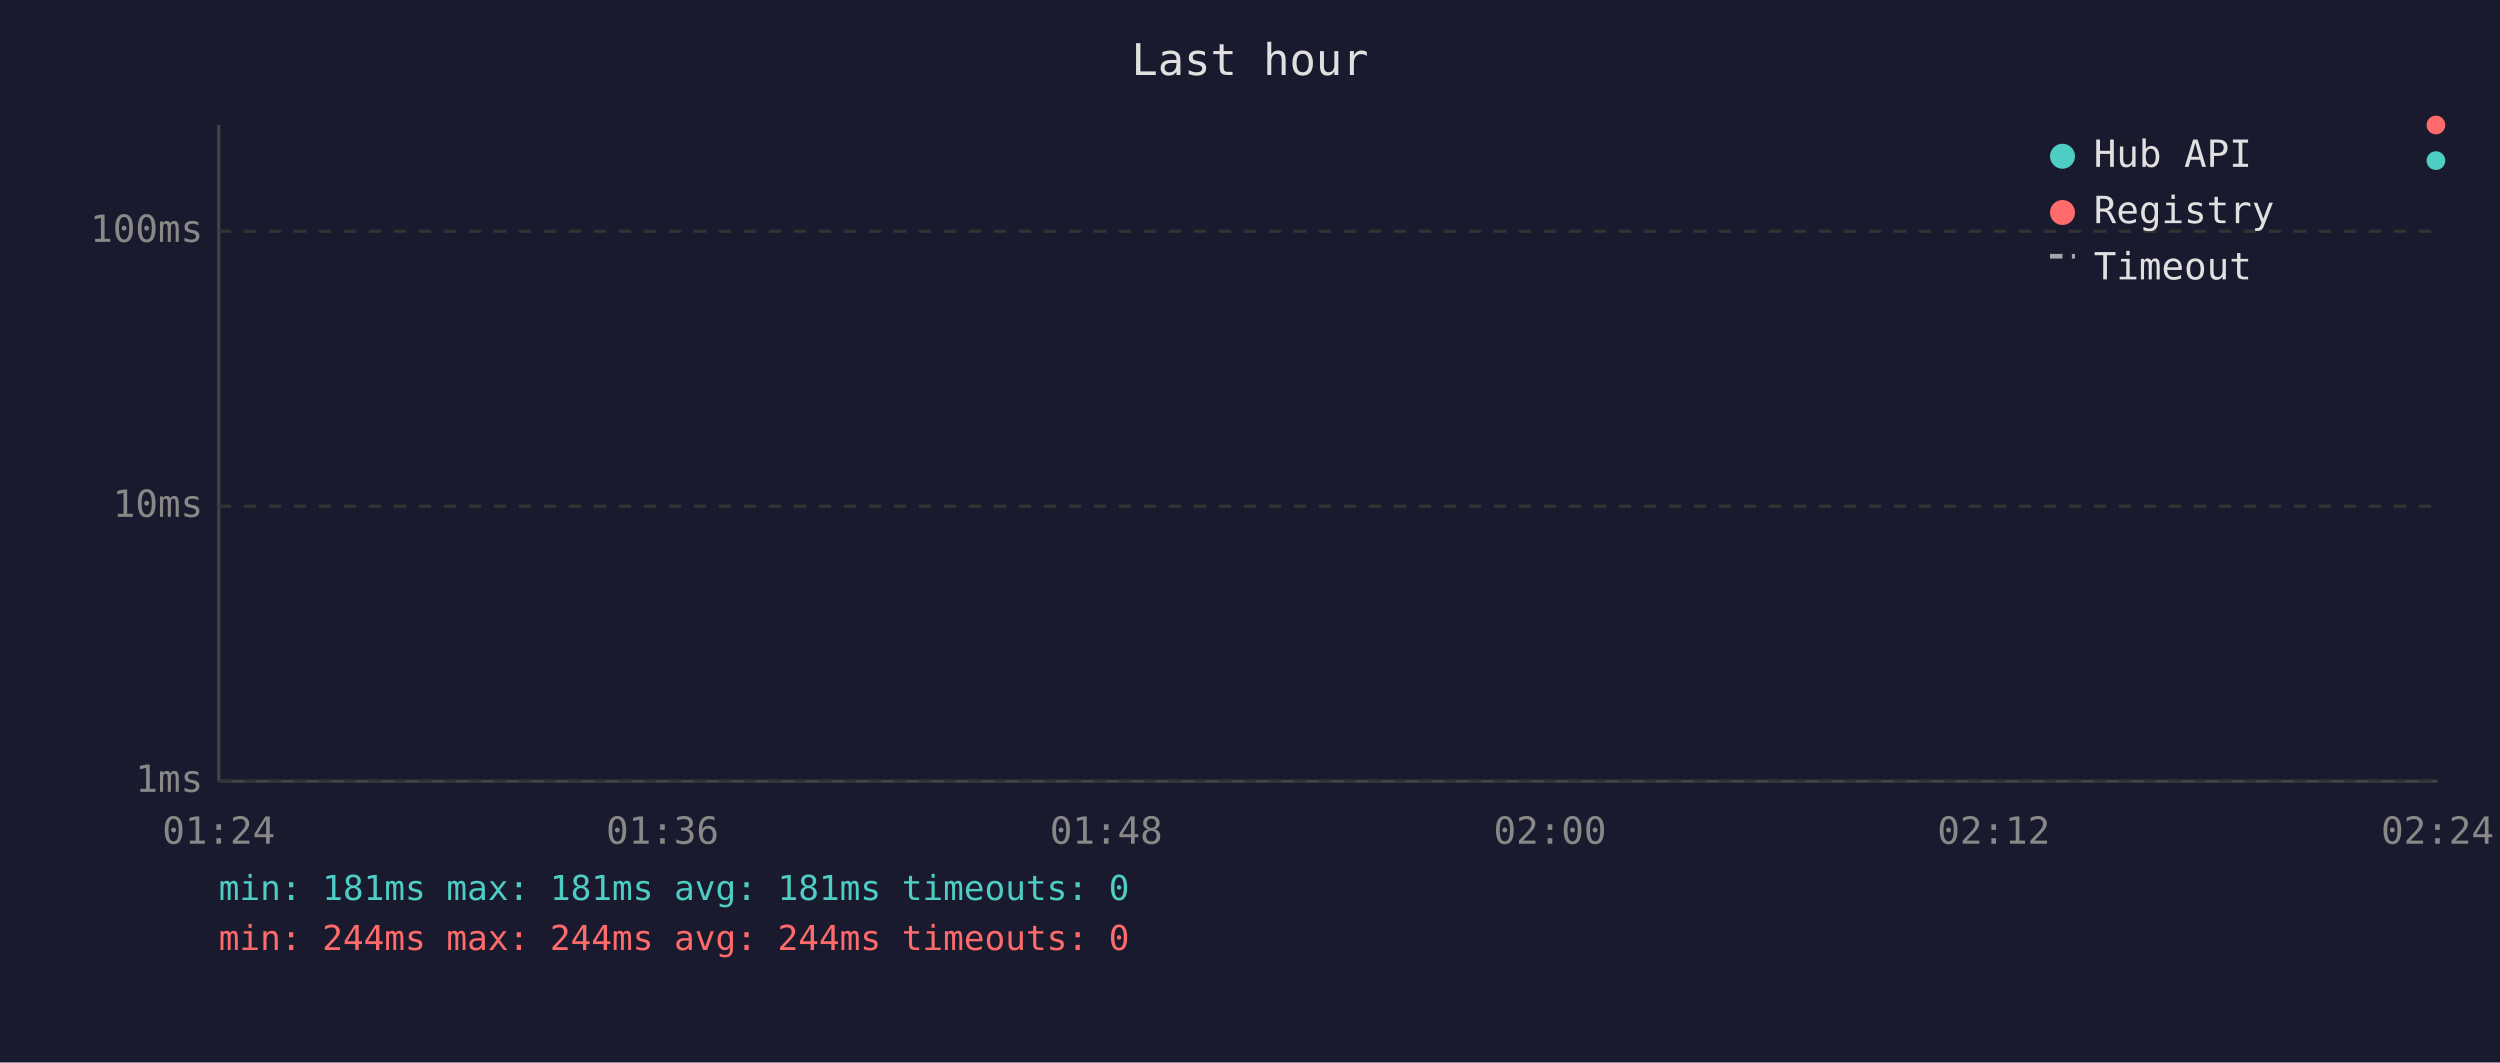
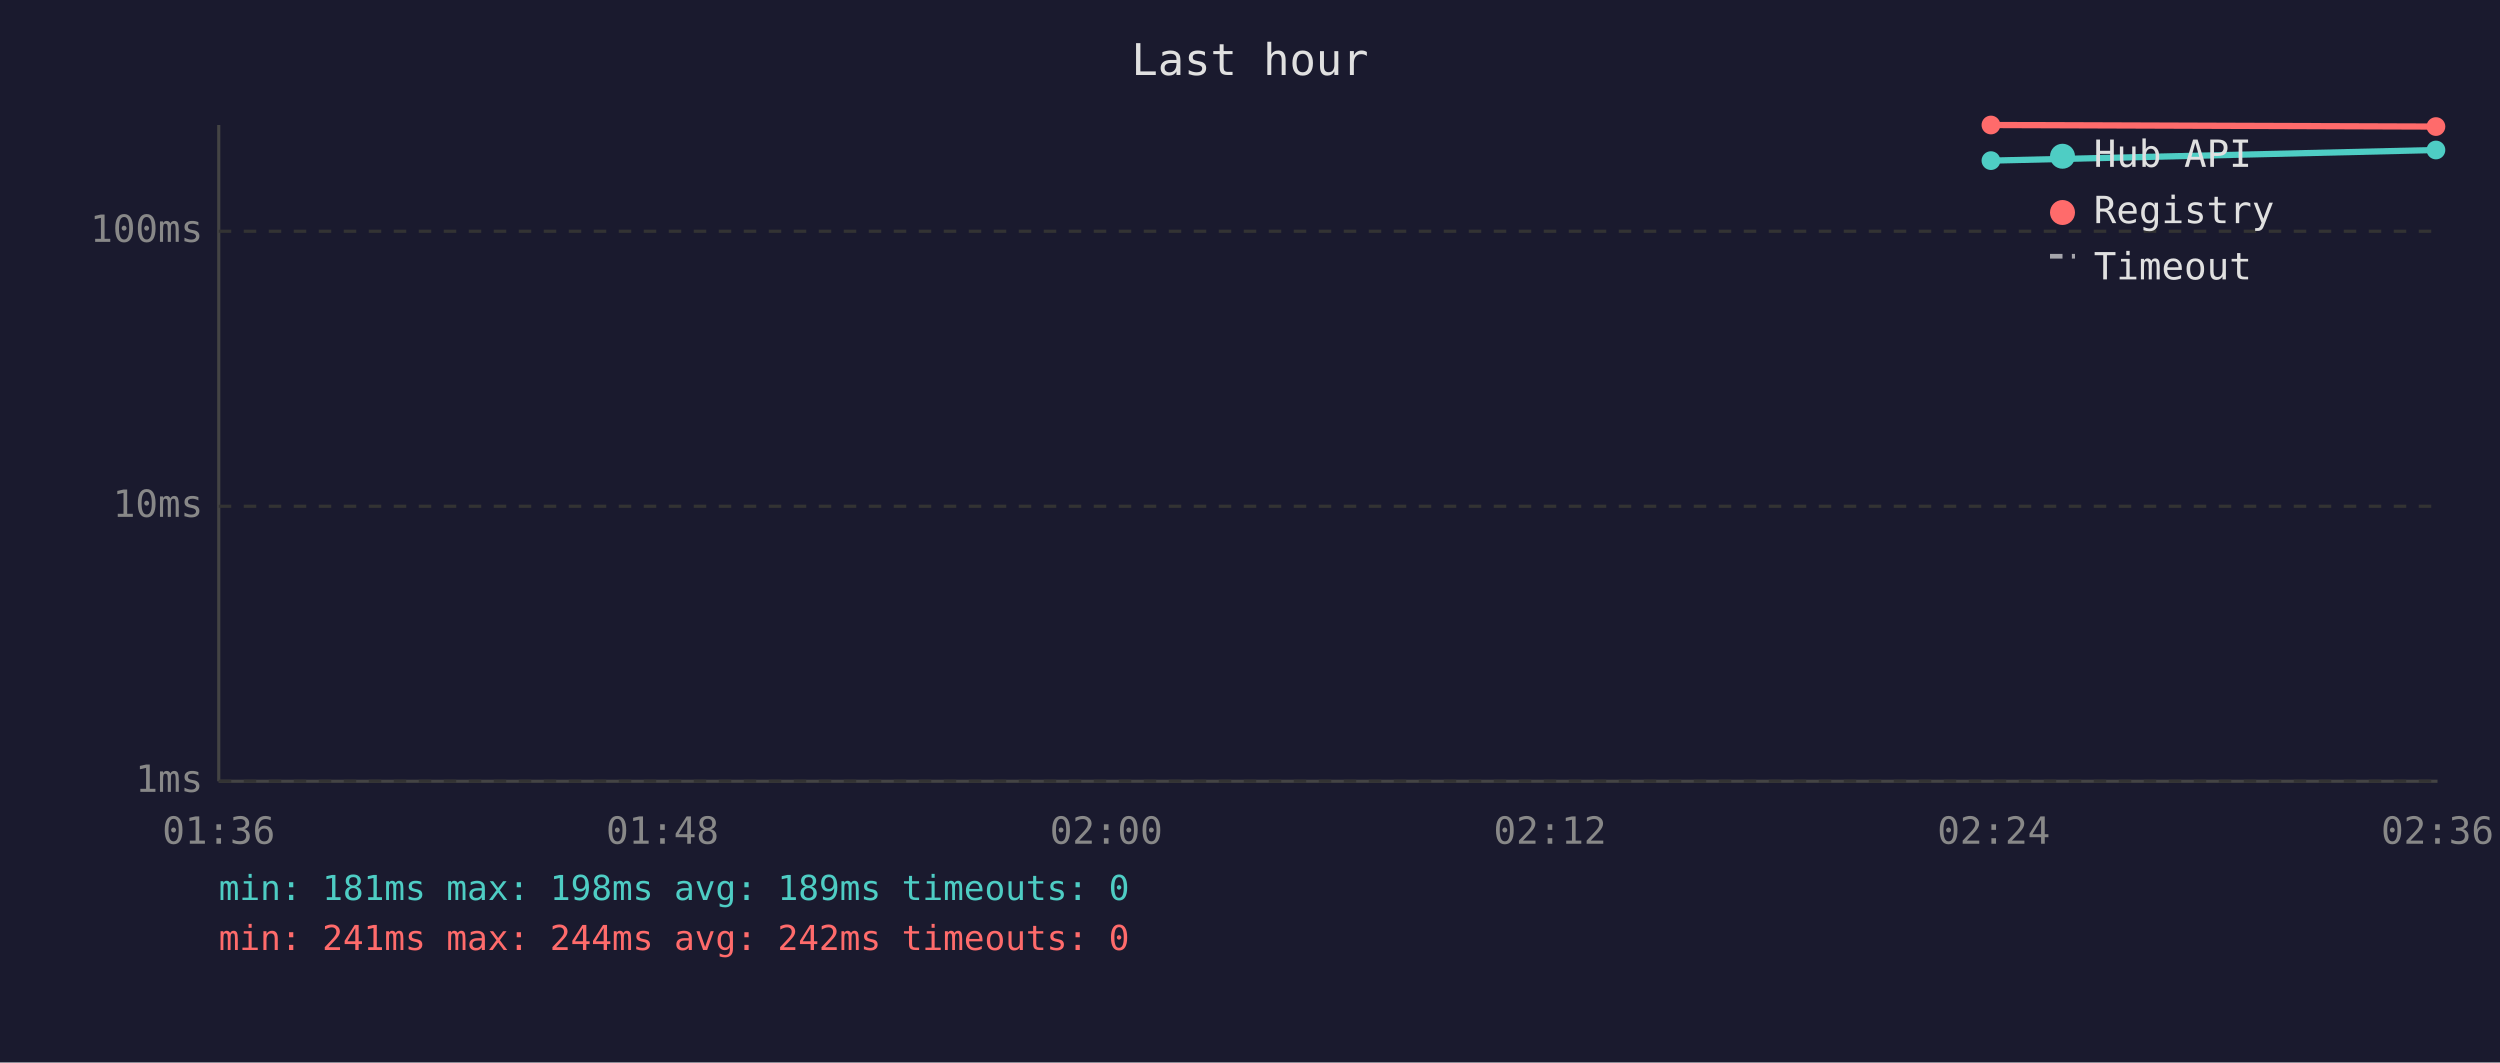
<svg xmlns="http://www.w3.org/2000/svg" viewBox="0 0 800 340" font-family="monospace" font-size="12">
  <rect width="800" height="340" fill="#1a1a2e" />
  <text x="400" y="24" fill="#e0e0e0" font-size="14" text-anchor="middle">Last hour</text>
  <line x1="70" y1="40" x2="70" y2="250" stroke="#444" stroke-width="1" />
  <line x1="70" y1="250" x2="780" y2="250" stroke="#444" stroke-width="1" />
  <line x1="70" y1="250" x2="780" y2="250" stroke="#333" stroke-width="1" stroke-dasharray="4" />
  <text x="65" y="250" fill="#888" text-anchor="end" dominant-baseline="middle">1ms</text>
  <line x1="70" y1="162" x2="780" y2="162" stroke="#333" stroke-width="1" stroke-dasharray="4" />
  <text x="65" y="162" fill="#888" text-anchor="end" dominant-baseline="middle">10ms</text>
  <line x1="70" y1="74" x2="780" y2="74" stroke="#333" stroke-width="1" stroke-dasharray="4" />
  <text x="65" y="74" fill="#888" text-anchor="end" dominant-baseline="middle">100ms</text>
-   <text x="70" y="270" fill="#888" text-anchor="middle">01:24</text>
-   <text x="212" y="270" fill="#888" text-anchor="middle">01:36</text>
-   <text x="354" y="270" fill="#888" text-anchor="middle">01:48</text>
-   <text x="496" y="270" fill="#888" text-anchor="middle">02:00</text>
-   <text x="638" y="270" fill="#888" text-anchor="middle">02:12</text>
-   <text x="780" y="270" fill="#888" text-anchor="middle">02:24</text>
-   <circle cx="779.5" cy="51.4" r="3" fill="#4ecdc4" />
-   <circle cx="779.5" cy="40.0" r="3" fill="#ff6b6b" />
+   <text x="70" y="270" fill="#888" text-anchor="middle">01:36</text>
+   <text x="212" y="270" fill="#888" text-anchor="middle">01:48</text>
+   <text x="354" y="270" fill="#888" text-anchor="middle">02:00</text>
+   <text x="496" y="270" fill="#888" text-anchor="middle">02:12</text>
+   <text x="638" y="270" fill="#888" text-anchor="middle">02:24</text>
+   <text x="780" y="270" fill="#888" text-anchor="middle">02:36</text>
+   <polyline points="637.1,51.4 779.5,48.0" fill="none" stroke="#4ecdc4" stroke-width="2" opacity="1" />
+   <circle cx="637.1" cy="51.4" r="3" fill="#4ecdc4" />
+   <circle cx="779.5" cy="48.0" r="3" fill="#4ecdc4" />
+   <polyline points="637.1,40.0 779.5,40.5" fill="none" stroke="#ff6b6b" stroke-width="2" opacity="1" />
+   <circle cx="637.1" cy="40.0" r="3" fill="#ff6b6b" />
+   <circle cx="779.5" cy="40.5" r="3" fill="#ff6b6b" />
  <circle cx="660" cy="50" r="4" fill="#4ecdc4" />
  <text x="670" y="50" fill="#e0e0e0" dominant-baseline="middle">Hub API</text>
  <circle cx="660" cy="68" r="4" fill="#ff6b6b" />
  <text x="670" y="68" fill="#e0e0e0" dominant-baseline="middle">Registry</text>
  <line x1="656" y1="82" x2="664" y2="82" stroke="#e0e0e0" stroke-width="1.5" stroke-dasharray="4,3" opacity="0.7" />
  <text x="670" y="86" fill="#e0e0e0" dominant-baseline="middle">Timeout</text>
-   <text x="70" y="288" fill="#4ecdc4" font-size="11">min: 181ms  max: 181ms  avg: 181ms  timeouts: 0</text>
-   <text x="70" y="304" fill="#ff6b6b" font-size="11">min: 244ms  max: 244ms  avg: 244ms  timeouts: 0</text>
+   <text x="70" y="288" fill="#4ecdc4" font-size="11">min: 181ms  max: 198ms  avg: 189ms  timeouts: 0</text>
+   <text x="70" y="304" fill="#ff6b6b" font-size="11">min: 241ms  max: 244ms  avg: 242ms  timeouts: 0</text>
</svg>
